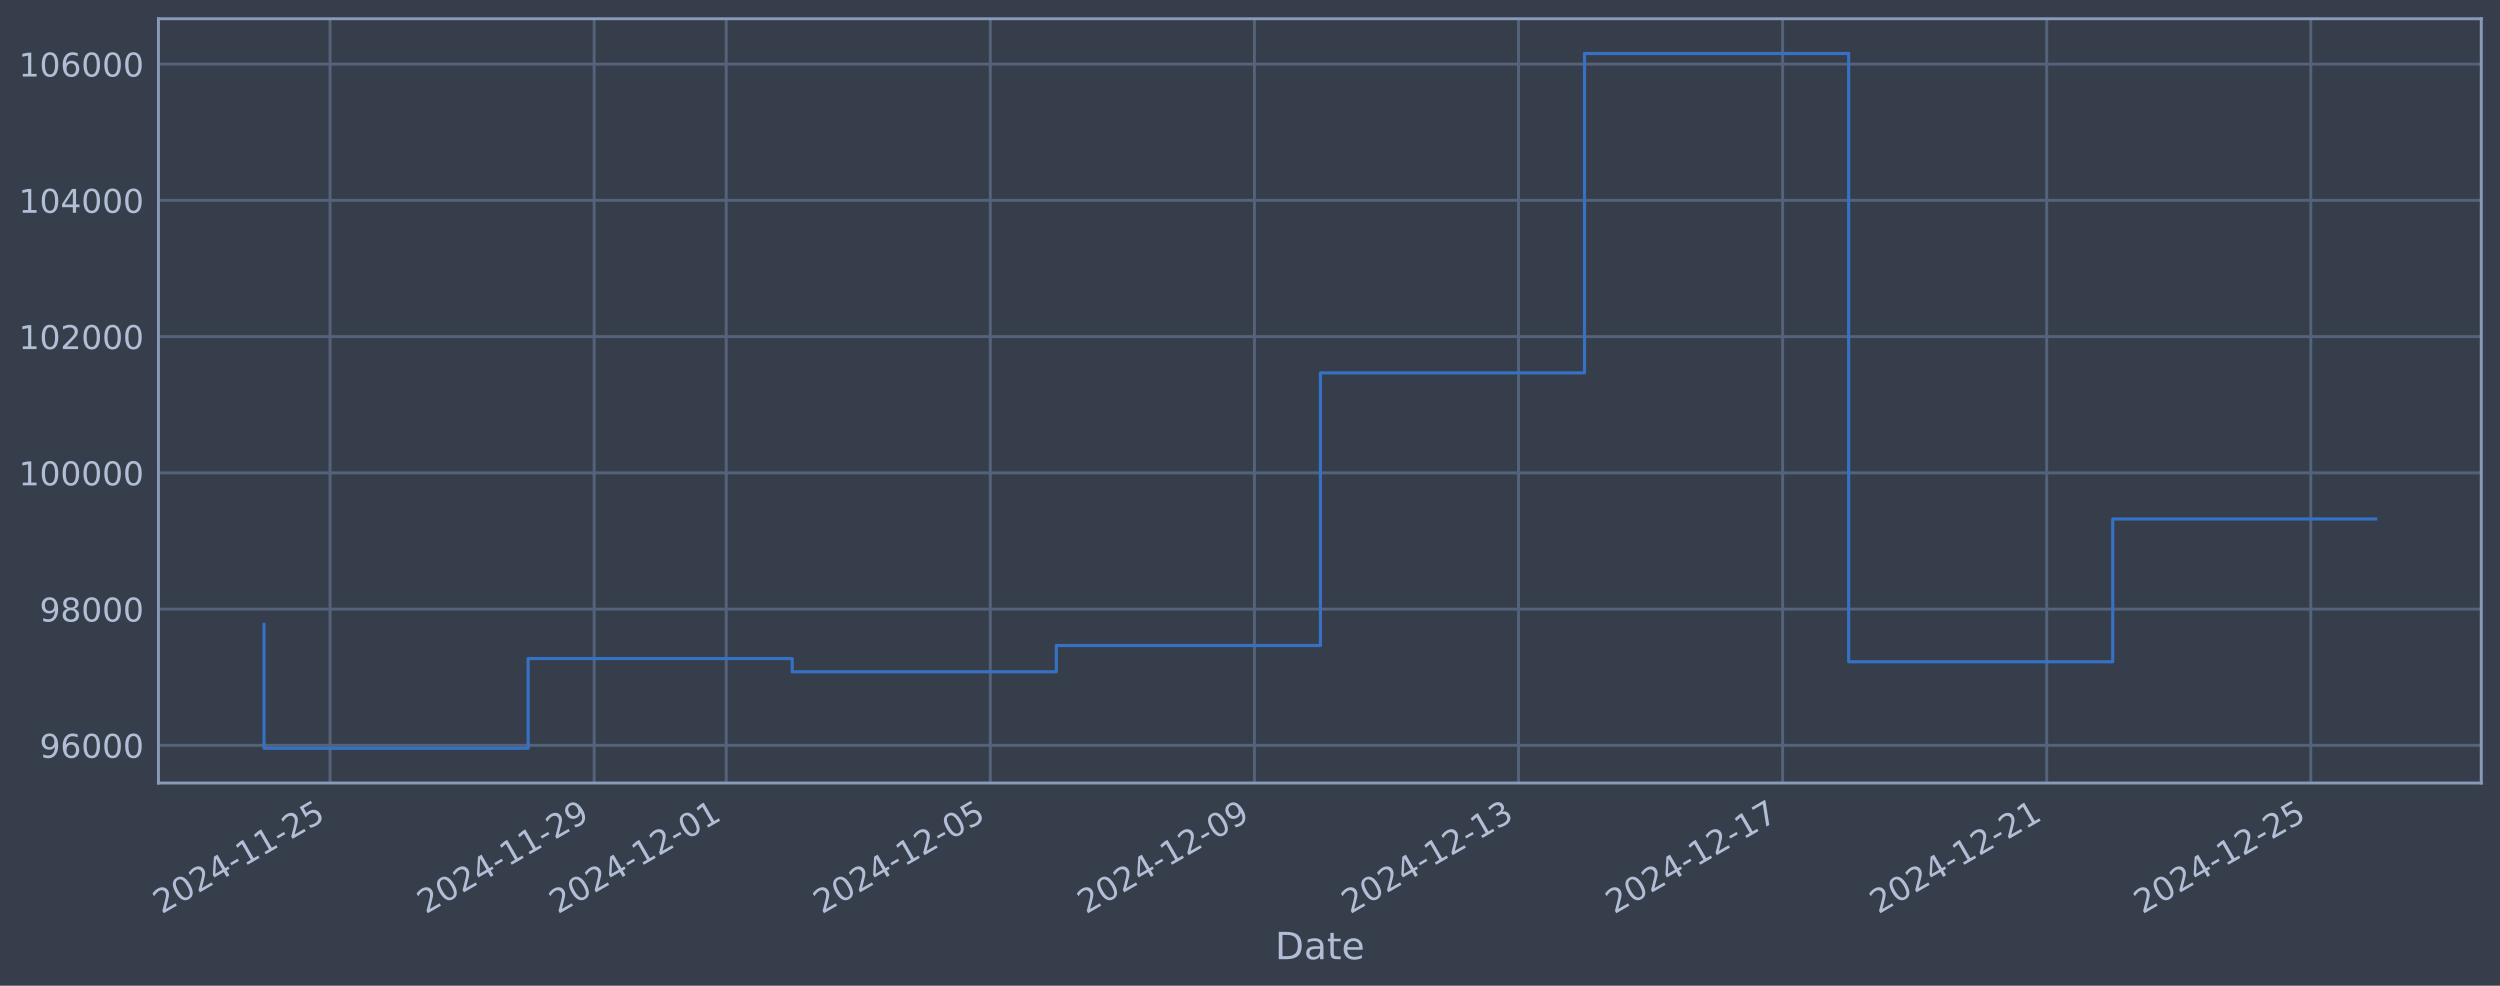
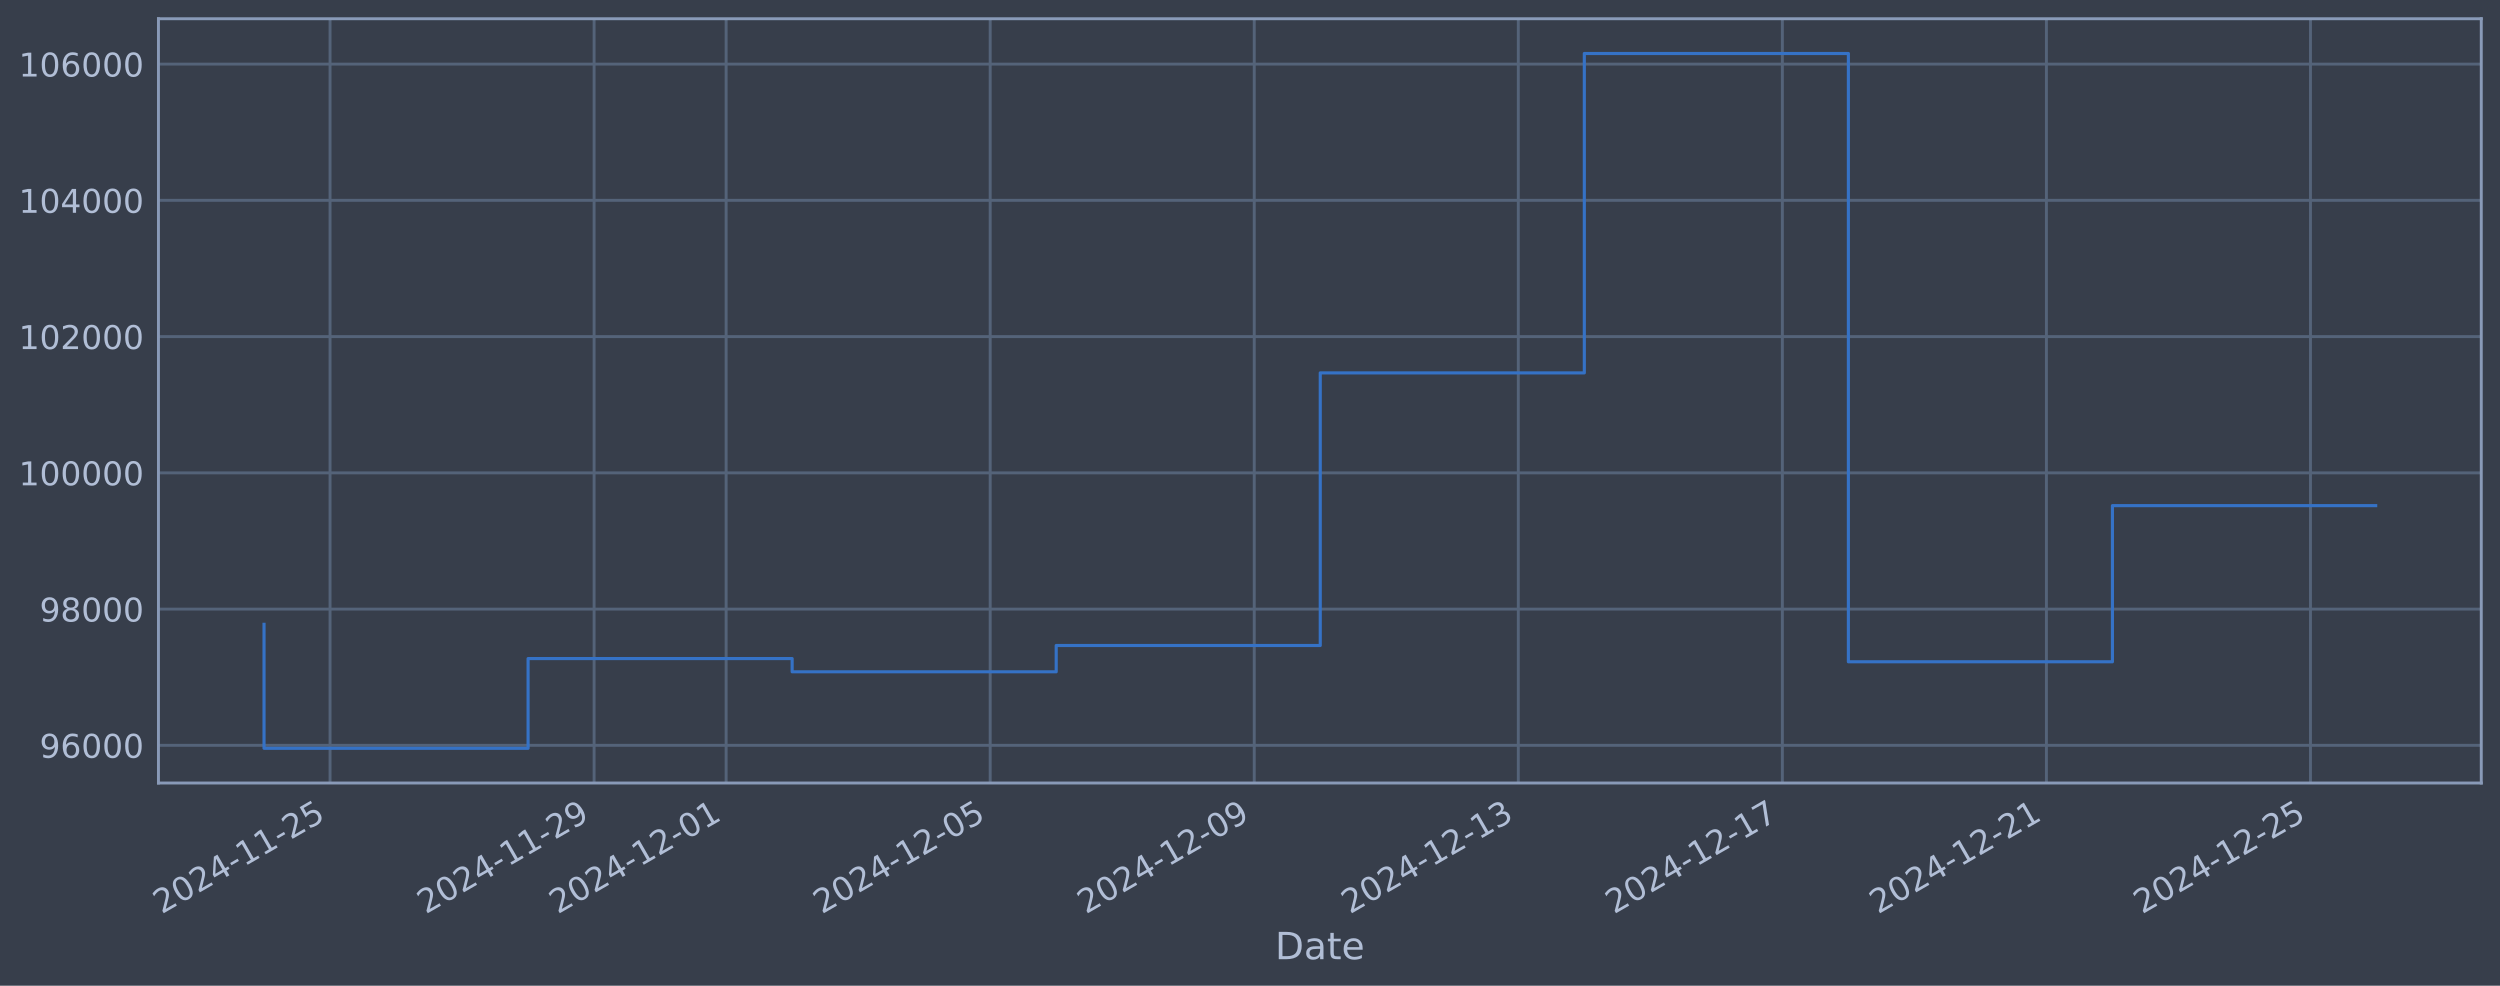
<svg xmlns="http://www.w3.org/2000/svg" xmlns:xlink="http://www.w3.org/1999/xlink" width="960.9pt" height="378.87pt" viewBox="0 0 960.9 378.87" version="1.1">
  <defs>
    <style type="text/css">*{stroke-linejoin: round; stroke-linecap: butt}</style>
  </defs>
  <g id="figure_1">
    <g id="patch_1">
      <path d="M 0 378.87  L 960.9 378.87  L 960.9 0  L 0 0  z " style="fill: #373e4b" />
    </g>
    <g id="axes_1">
      <g id="patch_2">
        <path d="M 60.901 300.96  L 953.701 300.96  L 953.701 7.2  L 60.901 7.2  z " style="fill: #373e4b" />
      </g>
      <g id="matplotlib.axis_1">
        <g id="xtick_1">
          <g id="line2d_1">
-             <path d="M 126.86 300.96  L 126.86 7.2  " clip-path="url(#p98f0673d8a)" style="fill: none; stroke: #546379; stroke-width: 1.12; stroke-linecap: square" />
+             <path d="M 126.856 300.96  L 126.856 7.2  " clip-path="url(#p1725a23111)" style="fill: none; stroke: #546379; stroke-width: 1.12; stroke-linecap: square" />
          </g>
          <g id="line2d_2" />
          <g id="text_1">
-             <g style="fill: #b1bed6" transform="translate(62.13424 351.4642) rotate(-30) scale(0.126 -0.126)">
+             <g style="fill: #b1bed6" transform="translate(62.13007 351.4642) rotate(-30) scale(0.126 -0.126)">
              <defs>
                <path id="DejaVuSans-32" d="M 1228 531  L 3431 531  L 3431 0  L 469 0  L 469 531  Q 828 903 1448 1529  Q 2069 2156 2228 2338  Q 2531 2678 2651 2914  Q 2772 3150 2772 3378  Q 2772 3750 2511 3984  Q 2250 4219 1831 4219  Q 1534 4219 1204 4116  Q 875 4013 500 3803  L 500 4441  Q 881 4594 1212 4672  Q 1544 4750 1819 4750  Q 2544 4750 2975 4387  Q 3406 4025 3406 3419  Q 3406 3131 3298 2873  Q 3191 2616 2906 2266  Q 2828 2175 2409 1742  Q 1991 1309 1228 531  z " transform="scale(0.015625)" />
                <path id="DejaVuSans-30" d="M 2034 4250  Q 1547 4250 1301 3770  Q 1056 3291 1056 2328  Q 1056 1369 1301 889  Q 1547 409 2034 409  Q 2525 409 2770 889  Q 3016 1369 3016 2328  Q 3016 3291 2770 3770  Q 2525 4250 2034 4250  z M 2034 4750  Q 2819 4750 3233 4129  Q 3647 3509 3647 2328  Q 3647 1150 3233 529  Q 2819 -91 2034 -91  Q 1250 -91 836 529  Q 422 1150 422 2328  Q 422 3509 836 4129  Q 1250 4750 2034 4750  z " transform="scale(0.015625)" />
                <path id="DejaVuSans-34" d="M 2419 4116  L 825 1625  L 2419 1625  L 2419 4116  z M 2253 4666  L 3047 4666  L 3047 1625  L 3713 1625  L 3713 1100  L 3047 1100  L 3047 0  L 2419 0  L 2419 1100  L 313 1100  L 313 1709  L 2253 4666  z " transform="scale(0.015625)" />
                <path id="DejaVuSans-2d" d="M 313 2009  L 1997 2009  L 1997 1497  L 313 1497  L 313 2009  z " transform="scale(0.015625)" />
                <path id="DejaVuSans-31" d="M 794 531  L 1825 531  L 1825 4091  L 703 3866  L 703 4441  L 1819 4666  L 2450 4666  L 2450 531  L 3481 531  L 3481 0  L 794 0  L 794 531  z " transform="scale(0.015625)" />
                <path id="DejaVuSans-35" d="M 691 4666  L 3169 4666  L 3169 4134  L 1269 4134  L 1269 2991  Q 1406 3038 1543 3061  Q 1681 3084 1819 3084  Q 2600 3084 3056 2656  Q 3513 2228 3513 1497  Q 3513 744 3044 326  Q 2575 -91 1722 -91  Q 1428 -91 1123 -41  Q 819 9 494 109  L 494 744  Q 775 591 1075 516  Q 1375 441 1709 441  Q 2250 441 2565 725  Q 2881 1009 2881 1497  Q 2881 1984 2565 2268  Q 2250 2553 1709 2553  Q 1456 2553 1204 2497  Q 953 2441 691 2322  L 691 4666  z " transform="scale(0.015625)" />
              </defs>
              <use xlink:href="#DejaVuSans-32" />
              <use xlink:href="#DejaVuSans-30" transform="translate(63.62305 0)" />
              <use xlink:href="#DejaVuSans-32" transform="translate(127.2461 0)" />
              <use xlink:href="#DejaVuSans-34" transform="translate(190.8691 0)" />
              <use xlink:href="#DejaVuSans-2d" transform="translate(254.4922 0)" />
              <use xlink:href="#DejaVuSans-31" transform="translate(290.5762 0)" />
              <use xlink:href="#DejaVuSans-31" transform="translate(354.1992 0)" />
              <use xlink:href="#DejaVuSans-2d" transform="translate(417.8223 0)" />
              <use xlink:href="#DejaVuSans-32" transform="translate(453.9062 0)" />
              <use xlink:href="#DejaVuSans-35" transform="translate(517.5293 0)" />
            </g>
          </g>
        </g>
        <g id="xtick_2">
          <g id="line2d_3">
-             <path d="M 228.369 300.96  L 228.369 7.2  " clip-path="url(#p98f0673d8a)" style="fill: none; stroke: #546379; stroke-width: 1.12; stroke-linecap: square" />
+             <path d="M 228.349 300.96  L 228.349 7.2  " clip-path="url(#p1725a23111)" style="fill: none; stroke: #546379; stroke-width: 1.12; stroke-linecap: square" />
          </g>
          <g id="line2d_4" />
          <g id="text_2">
-             <g style="fill: #b1bed6" transform="translate(163.644 351.4642) rotate(-30) scale(0.126 -0.126)">
+             <g style="fill: #b1bed6" transform="translate(163.6231 351.4642) rotate(-30) scale(0.126 -0.126)">
              <defs>
                <path id="DejaVuSans-39" d="M 703 97  L 703 672  Q 941 559 1184 500  Q 1428 441 1663 441  Q 2288 441 2617 861  Q 2947 1281 2994 2138  Q 2813 1869 2534 1725  Q 2256 1581 1919 1581  Q 1219 1581 811 2004  Q 403 2428 403 3163  Q 403 3881 828 4315  Q 1253 4750 1959 4750  Q 2769 4750 3195 4129  Q 3622 3509 3622 2328  Q 3622 1225 3098 567  Q 2575 -91 1691 -91  Q 1453 -91 1209 -44  Q 966 3 703 97  z M 1959 2075  Q 2384 2075 2632 2365  Q 2881 2656 2881 3163  Q 2881 3666 2632 3958  Q 2384 4250 1959 4250  Q 1534 4250 1286 3958  Q 1038 3666 1038 3163  Q 1038 2656 1286 2365  Q 1534 2075 1959 2075  z " transform="scale(0.015625)" />
              </defs>
              <use xlink:href="#DejaVuSans-32" />
              <use xlink:href="#DejaVuSans-30" transform="translate(63.62305 0)" />
              <use xlink:href="#DejaVuSans-32" transform="translate(127.2461 0)" />
              <use xlink:href="#DejaVuSans-34" transform="translate(190.8691 0)" />
              <use xlink:href="#DejaVuSans-2d" transform="translate(254.4922 0)" />
              <use xlink:href="#DejaVuSans-31" transform="translate(290.5762 0)" />
              <use xlink:href="#DejaVuSans-31" transform="translate(354.1992 0)" />
              <use xlink:href="#DejaVuSans-2d" transform="translate(417.8223 0)" />
              <use xlink:href="#DejaVuSans-32" transform="translate(453.9062 0)" />
              <use xlink:href="#DejaVuSans-39" transform="translate(517.5293 0)" />
            </g>
          </g>
        </g>
        <g id="xtick_3">
          <g id="line2d_5">
-             <path d="M 279.124 300.96  L 279.124 7.2  " clip-path="url(#p98f0673d8a)" style="fill: none; stroke: #546379; stroke-width: 1.12; stroke-linecap: square" />
+             <path d="M 279.095 300.96  L 279.095 7.2  " clip-path="url(#p1725a23111)" style="fill: none; stroke: #546379; stroke-width: 1.12; stroke-linecap: square" />
          </g>
          <g id="line2d_6" />
          <g id="text_3">
-             <g style="fill: #b1bed6" transform="translate(214.3988 351.4642) rotate(-30) scale(0.126 -0.126)">
+             <g style="fill: #b1bed6" transform="translate(214.3697 351.4642) rotate(-30) scale(0.126 -0.126)">
              <use xlink:href="#DejaVuSans-32" />
              <use xlink:href="#DejaVuSans-30" transform="translate(63.62305 0)" />
              <use xlink:href="#DejaVuSans-32" transform="translate(127.2461 0)" />
              <use xlink:href="#DejaVuSans-34" transform="translate(190.8691 0)" />
              <use xlink:href="#DejaVuSans-2d" transform="translate(254.4922 0)" />
              <use xlink:href="#DejaVuSans-31" transform="translate(290.5762 0)" />
              <use xlink:href="#DejaVuSans-32" transform="translate(354.1992 0)" />
              <use xlink:href="#DejaVuSans-2d" transform="translate(417.8223 0)" />
              <use xlink:href="#DejaVuSans-30" transform="translate(453.9062 0)" />
              <use xlink:href="#DejaVuSans-31" transform="translate(517.5293 0)" />
            </g>
          </g>
        </g>
        <g id="xtick_4">
          <g id="line2d_7">
-             <path d="M 380.634 300.96  L 380.634 7.2  " clip-path="url(#p98f0673d8a)" style="fill: none; stroke: #546379; stroke-width: 1.12; stroke-linecap: square" />
+             <path d="M 380.588 300.96  L 380.588 7.2  " clip-path="url(#p1725a23111)" style="fill: none; stroke: #546379; stroke-width: 1.12; stroke-linecap: square" />
          </g>
          <g id="line2d_8" />
          <g id="text_4">
-             <g style="fill: #b1bed6" transform="translate(315.9086 351.4642) rotate(-30) scale(0.126 -0.126)">
+             <g style="fill: #b1bed6" transform="translate(315.8627 351.4642) rotate(-30) scale(0.126 -0.126)">
              <use xlink:href="#DejaVuSans-32" />
              <use xlink:href="#DejaVuSans-30" transform="translate(63.62305 0)" />
              <use xlink:href="#DejaVuSans-32" transform="translate(127.2461 0)" />
              <use xlink:href="#DejaVuSans-34" transform="translate(190.8691 0)" />
              <use xlink:href="#DejaVuSans-2d" transform="translate(254.4922 0)" />
              <use xlink:href="#DejaVuSans-31" transform="translate(290.5762 0)" />
              <use xlink:href="#DejaVuSans-32" transform="translate(354.1992 0)" />
              <use xlink:href="#DejaVuSans-2d" transform="translate(417.8223 0)" />
              <use xlink:href="#DejaVuSans-30" transform="translate(453.9062 0)" />
              <use xlink:href="#DejaVuSans-35" transform="translate(517.5293 0)" />
            </g>
          </g>
        </g>
        <g id="xtick_5">
          <g id="line2d_9">
-             <path d="M 482.144 300.96  L 482.144 7.2  " clip-path="url(#p98f0673d8a)" style="fill: none; stroke: #546379; stroke-width: 1.12; stroke-linecap: square" />
+             <path d="M 482.081 300.96  L 482.081 7.2  " clip-path="url(#p1725a23111)" style="fill: none; stroke: #546379; stroke-width: 1.12; stroke-linecap: square" />
          </g>
          <g id="line2d_10" />
          <g id="text_5">
-             <g style="fill: #b1bed6" transform="translate(417.4183 351.4642) rotate(-30) scale(0.126 -0.126)">
+             <g style="fill: #b1bed6" transform="translate(417.3558 351.4642) rotate(-30) scale(0.126 -0.126)">
              <use xlink:href="#DejaVuSans-32" />
              <use xlink:href="#DejaVuSans-30" transform="translate(63.62305 0)" />
              <use xlink:href="#DejaVuSans-32" transform="translate(127.2461 0)" />
              <use xlink:href="#DejaVuSans-34" transform="translate(190.8691 0)" />
              <use xlink:href="#DejaVuSans-2d" transform="translate(254.4922 0)" />
              <use xlink:href="#DejaVuSans-31" transform="translate(290.5762 0)" />
              <use xlink:href="#DejaVuSans-32" transform="translate(354.1992 0)" />
              <use xlink:href="#DejaVuSans-2d" transform="translate(417.8223 0)" />
              <use xlink:href="#DejaVuSans-30" transform="translate(453.9062 0)" />
              <use xlink:href="#DejaVuSans-39" transform="translate(517.5293 0)" />
            </g>
          </g>
        </g>
        <g id="xtick_6">
          <g id="line2d_11">
-             <path d="M 583.654 300.96  L 583.654 7.2  " clip-path="url(#p98f0673d8a)" style="fill: none; stroke: #546379; stroke-width: 1.12; stroke-linecap: square" />
+             <path d="M 583.574 300.96  L 583.574 7.2  " clip-path="url(#p1725a23111)" style="fill: none; stroke: #546379; stroke-width: 1.12; stroke-linecap: square" />
          </g>
          <g id="line2d_12" />
          <g id="text_6">
-             <g style="fill: #b1bed6" transform="translate(518.928 351.4642) rotate(-30) scale(0.126 -0.126)">
+             <g style="fill: #b1bed6" transform="translate(518.8488 351.4642) rotate(-30) scale(0.126 -0.126)">
              <defs>
                <path id="DejaVuSans-33" d="M 2597 2516  Q 3050 2419 3304 2112  Q 3559 1806 3559 1356  Q 3559 666 3084 287  Q 2609 -91 1734 -91  Q 1441 -91 1130 -33  Q 819 25 488 141  L 488 750  Q 750 597 1062 519  Q 1375 441 1716 441  Q 2309 441 2620 675  Q 2931 909 2931 1356  Q 2931 1769 2642 2001  Q 2353 2234 1838 2234  L 1294 2234  L 1294 2753  L 1863 2753  Q 2328 2753 2575 2939  Q 2822 3125 2822 3475  Q 2822 3834 2567 4026  Q 2313 4219 1838 4219  Q 1578 4219 1281 4162  Q 984 4106 628 3988  L 628 4550  Q 988 4650 1302 4700  Q 1616 4750 1894 4750  Q 2613 4750 3031 4423  Q 3450 4097 3450 3541  Q 3450 3153 3228 2886  Q 3006 2619 2597 2516  z " transform="scale(0.015625)" />
              </defs>
              <use xlink:href="#DejaVuSans-32" />
              <use xlink:href="#DejaVuSans-30" transform="translate(63.62305 0)" />
              <use xlink:href="#DejaVuSans-32" transform="translate(127.2461 0)" />
              <use xlink:href="#DejaVuSans-34" transform="translate(190.8691 0)" />
              <use xlink:href="#DejaVuSans-2d" transform="translate(254.4922 0)" />
              <use xlink:href="#DejaVuSans-31" transform="translate(290.5762 0)" />
              <use xlink:href="#DejaVuSans-32" transform="translate(354.1992 0)" />
              <use xlink:href="#DejaVuSans-2d" transform="translate(417.8223 0)" />
              <use xlink:href="#DejaVuSans-31" transform="translate(453.9062 0)" />
              <use xlink:href="#DejaVuSans-33" transform="translate(517.5293 0)" />
            </g>
          </g>
        </g>
        <g id="xtick_7">
          <g id="line2d_13">
-             <path d="M 685.163 300.96  L 685.163 7.2  " clip-path="url(#p98f0673d8a)" style="fill: none; stroke: #546379; stroke-width: 1.12; stroke-linecap: square" />
+             <path d="M 685.067 300.96  L 685.067 7.2  " clip-path="url(#p1725a23111)" style="fill: none; stroke: #546379; stroke-width: 1.12; stroke-linecap: square" />
          </g>
          <g id="line2d_14" />
          <g id="text_7">
-             <g style="fill: #b1bed6" transform="translate(620.4377 351.4642) rotate(-30) scale(0.126 -0.126)">
+             <g style="fill: #b1bed6" transform="translate(620.3419 351.4642) rotate(-30) scale(0.126 -0.126)">
              <defs>
                <path id="DejaVuSans-37" d="M 525 4666  L 3525 4666  L 3525 4397  L 1831 0  L 1172 0  L 2766 4134  L 525 4134  L 525 4666  z " transform="scale(0.015625)" />
              </defs>
              <use xlink:href="#DejaVuSans-32" />
              <use xlink:href="#DejaVuSans-30" transform="translate(63.62305 0)" />
              <use xlink:href="#DejaVuSans-32" transform="translate(127.2461 0)" />
              <use xlink:href="#DejaVuSans-34" transform="translate(190.8691 0)" />
              <use xlink:href="#DejaVuSans-2d" transform="translate(254.4922 0)" />
              <use xlink:href="#DejaVuSans-31" transform="translate(290.5762 0)" />
              <use xlink:href="#DejaVuSans-32" transform="translate(354.1992 0)" />
              <use xlink:href="#DejaVuSans-2d" transform="translate(417.8223 0)" />
              <use xlink:href="#DejaVuSans-31" transform="translate(453.9062 0)" />
              <use xlink:href="#DejaVuSans-37" transform="translate(517.5293 0)" />
            </g>
          </g>
        </g>
        <g id="xtick_8">
          <g id="line2d_15">
-             <path d="M 786.673 300.96  L 786.673 7.2  " clip-path="url(#p98f0673d8a)" style="fill: none; stroke: #546379; stroke-width: 1.12; stroke-linecap: square" />
+             <path d="M 786.56 300.96  L 786.56 7.2  " clip-path="url(#p1725a23111)" style="fill: none; stroke: #546379; stroke-width: 1.12; stroke-linecap: square" />
          </g>
          <g id="line2d_16" />
          <g id="text_8">
-             <g style="fill: #b1bed6" transform="translate(721.9475 351.4642) rotate(-30) scale(0.126 -0.126)">
+             <g style="fill: #b1bed6" transform="translate(721.8349 351.4642) rotate(-30) scale(0.126 -0.126)">
              <use xlink:href="#DejaVuSans-32" />
              <use xlink:href="#DejaVuSans-30" transform="translate(63.62305 0)" />
              <use xlink:href="#DejaVuSans-32" transform="translate(127.2461 0)" />
              <use xlink:href="#DejaVuSans-34" transform="translate(190.8691 0)" />
              <use xlink:href="#DejaVuSans-2d" transform="translate(254.4922 0)" />
              <use xlink:href="#DejaVuSans-31" transform="translate(290.5762 0)" />
              <use xlink:href="#DejaVuSans-32" transform="translate(354.1992 0)" />
              <use xlink:href="#DejaVuSans-2d" transform="translate(417.8223 0)" />
              <use xlink:href="#DejaVuSans-32" transform="translate(453.9062 0)" />
              <use xlink:href="#DejaVuSans-31" transform="translate(517.5293 0)" />
            </g>
          </g>
        </g>
        <g id="xtick_9">
          <g id="line2d_17">
-             <path d="M 888.183 300.96  L 888.183 7.2  " clip-path="url(#p98f0673d8a)" style="fill: none; stroke: #546379; stroke-width: 1.12; stroke-linecap: square" />
+             <path d="M 888.053 300.96  L 888.053 7.2  " clip-path="url(#p1725a23111)" style="fill: none; stroke: #546379; stroke-width: 1.12; stroke-linecap: square" />
          </g>
          <g id="line2d_18" />
          <g id="text_9">
-             <g style="fill: #b1bed6" transform="translate(823.4572 351.4642) rotate(-30) scale(0.126 -0.126)">
+             <g style="fill: #b1bed6" transform="translate(823.328 351.4642) rotate(-30) scale(0.126 -0.126)">
              <use xlink:href="#DejaVuSans-32" />
              <use xlink:href="#DejaVuSans-30" transform="translate(63.62305 0)" />
              <use xlink:href="#DejaVuSans-32" transform="translate(127.2461 0)" />
              <use xlink:href="#DejaVuSans-34" transform="translate(190.8691 0)" />
              <use xlink:href="#DejaVuSans-2d" transform="translate(254.4922 0)" />
              <use xlink:href="#DejaVuSans-31" transform="translate(290.5762 0)" />
              <use xlink:href="#DejaVuSans-32" transform="translate(354.1992 0)" />
              <use xlink:href="#DejaVuSans-2d" transform="translate(417.8223 0)" />
              <use xlink:href="#DejaVuSans-32" transform="translate(453.9062 0)" />
              <use xlink:href="#DejaVuSans-35" transform="translate(517.5293 0)" />
            </g>
          </g>
        </g>
        <g id="text_10">
          <g style="fill: #b1bed6" transform="translate(490.0914 368.6753) scale(0.144 -0.144)">
            <defs>
              <path id="DejaVuSans-44" d="M 1259 4147  L 1259 519  L 2022 519  Q 2988 519 3436 956  Q 3884 1394 3884 2338  Q 3884 3275 3436 3711  Q 2988 4147 2022 4147  L 1259 4147  z M 628 4666  L 1925 4666  Q 3281 4666 3915 4102  Q 4550 3538 4550 2338  Q 4550 1131 3912 565  Q 3275 0 1925 0  L 628 0  L 628 4666  z " transform="scale(0.015625)" />
              <path id="DejaVuSans-61" d="M 2194 1759  Q 1497 1759 1228 1600  Q 959 1441 959 1056  Q 959 750 1161 570  Q 1363 391 1709 391  Q 2188 391 2477 730  Q 2766 1069 2766 1631  L 2766 1759  L 2194 1759  z M 3341 1997  L 3341 0  L 2766 0  L 2766 531  Q 2569 213 2275 61  Q 1981 -91 1556 -91  Q 1019 -91 701 211  Q 384 513 384 1019  Q 384 1609 779 1909  Q 1175 2209 1959 2209  L 2766 2209  L 2766 2266  Q 2766 2663 2505 2880  Q 2244 3097 1772 3097  Q 1472 3097 1187 3025  Q 903 2953 641 2809  L 641 3341  Q 956 3463 1253 3523  Q 1550 3584 1831 3584  Q 2591 3584 2966 3190  Q 3341 2797 3341 1997  z " transform="scale(0.015625)" />
              <path id="DejaVuSans-74" d="M 1172 4494  L 1172 3500  L 2356 3500  L 2356 3053  L 1172 3053  L 1172 1153  Q 1172 725 1289 603  Q 1406 481 1766 481  L 2356 481  L 2356 0  L 1766 0  Q 1100 0 847 248  Q 594 497 594 1153  L 594 3053  L 172 3053  L 172 3500  L 594 3500  L 594 4494  L 1172 4494  z " transform="scale(0.015625)" />
              <path id="DejaVuSans-65" d="M 3597 1894  L 3597 1613  L 953 1613  Q 991 1019 1311 708  Q 1631 397 2203 397  Q 2534 397 2845 478  Q 3156 559 3463 722  L 3463 178  Q 3153 47 2828 -22  Q 2503 -91 2169 -91  Q 1331 -91 842 396  Q 353 884 353 1716  Q 353 2575 817 3079  Q 1281 3584 2069 3584  Q 2775 3584 3186 3129  Q 3597 2675 3597 1894  z M 3022 2063  Q 3016 2534 2758 2815  Q 2500 3097 2075 3097  Q 1594 3097 1305 2825  Q 1016 2553 972 2059  L 3022 2063  z " transform="scale(0.015625)" />
            </defs>
            <use xlink:href="#DejaVuSans-44" />
            <use xlink:href="#DejaVuSans-61" transform="translate(77.00195 0)" />
            <use xlink:href="#DejaVuSans-74" transform="translate(138.2812 0)" />
            <use xlink:href="#DejaVuSans-65" transform="translate(177.4902 0)" />
          </g>
        </g>
      </g>
      <g id="matplotlib.axis_2">
        <g id="ytick_1">
          <g id="line2d_19">
-             <path d="M 60.901 286.481  L 953.701 286.481  " clip-path="url(#p98f0673d8a)" style="fill: none; stroke: #546379; stroke-width: 1.12; stroke-linecap: square" />
+             <path d="M 60.901 286.481  L 953.701 286.481  " clip-path="url(#p1725a23111)" style="fill: none; stroke: #546379; stroke-width: 1.12; stroke-linecap: square" />
          </g>
          <g id="line2d_20" />
          <g id="text_11">
            <g style="fill: #b1bed6" transform="translate(15.21675 291.2681) scale(0.126 -0.126)">
              <defs>
                <path id="DejaVuSans-36" d="M 2113 2584  Q 1688 2584 1439 2293  Q 1191 2003 1191 1497  Q 1191 994 1439 701  Q 1688 409 2113 409  Q 2538 409 2786 701  Q 3034 994 3034 1497  Q 3034 2003 2786 2293  Q 2538 2584 2113 2584  z M 3366 4563  L 3366 3988  Q 3128 4100 2886 4159  Q 2644 4219 2406 4219  Q 1781 4219 1451 3797  Q 1122 3375 1075 2522  Q 1259 2794 1537 2939  Q 1816 3084 2150 3084  Q 2853 3084 3261 2657  Q 3669 2231 3669 1497  Q 3669 778 3244 343  Q 2819 -91 2113 -91  Q 1303 -91 875 529  Q 447 1150 447 2328  Q 447 3434 972 4092  Q 1497 4750 2381 4750  Q 2619 4750 2861 4703  Q 3103 4656 3366 4563  z " transform="scale(0.015625)" />
              </defs>
              <use xlink:href="#DejaVuSans-39" />
              <use xlink:href="#DejaVuSans-36" transform="translate(63.62305 0)" />
              <use xlink:href="#DejaVuSans-30" transform="translate(127.2461 0)" />
              <use xlink:href="#DejaVuSans-30" transform="translate(190.8691 0)" />
              <use xlink:href="#DejaVuSans-30" transform="translate(254.4922 0)" />
            </g>
          </g>
        </g>
        <g id="ytick_2">
          <g id="line2d_21">
-             <path d="M 60.901 234.112  L 953.701 234.112  " clip-path="url(#p98f0673d8a)" style="fill: none; stroke: #546379; stroke-width: 1.12; stroke-linecap: square" />
+             <path d="M 60.901 234.112  L 953.701 234.112  " clip-path="url(#p1725a23111)" style="fill: none; stroke: #546379; stroke-width: 1.12; stroke-linecap: square" />
          </g>
          <g id="line2d_22" />
          <g id="text_12">
            <g style="fill: #b1bed6" transform="translate(15.21675 238.8994) scale(0.126 -0.126)">
              <defs>
                <path id="DejaVuSans-38" d="M 2034 2216  Q 1584 2216 1326 1975  Q 1069 1734 1069 1313  Q 1069 891 1326 650  Q 1584 409 2034 409  Q 2484 409 2743 651  Q 3003 894 3003 1313  Q 3003 1734 2745 1975  Q 2488 2216 2034 2216  z M 1403 2484  Q 997 2584 770 2862  Q 544 3141 544 3541  Q 544 4100 942 4425  Q 1341 4750 2034 4750  Q 2731 4750 3128 4425  Q 3525 4100 3525 3541  Q 3525 3141 3298 2862  Q 3072 2584 2669 2484  Q 3125 2378 3379 2068  Q 3634 1759 3634 1313  Q 3634 634 3220 271  Q 2806 -91 2034 -91  Q 1263 -91 848 271  Q 434 634 434 1313  Q 434 1759 690 2068  Q 947 2378 1403 2484  z M 1172 3481  Q 1172 3119 1398 2916  Q 1625 2713 2034 2713  Q 2441 2713 2670 2916  Q 2900 3119 2900 3481  Q 2900 3844 2670 4047  Q 2441 4250 2034 4250  Q 1625 4250 1398 4047  Q 1172 3844 1172 3481  z " transform="scale(0.015625)" />
              </defs>
              <use xlink:href="#DejaVuSans-39" />
              <use xlink:href="#DejaVuSans-38" transform="translate(63.62305 0)" />
              <use xlink:href="#DejaVuSans-30" transform="translate(127.2461 0)" />
              <use xlink:href="#DejaVuSans-30" transform="translate(190.8691 0)" />
              <use xlink:href="#DejaVuSans-30" transform="translate(254.4922 0)" />
            </g>
          </g>
        </g>
        <g id="ytick_3">
          <g id="line2d_23">
-             <path d="M 60.901 181.744  L 953.701 181.744  " clip-path="url(#p98f0673d8a)" style="fill: none; stroke: #546379; stroke-width: 1.12; stroke-linecap: square" />
+             <path d="M 60.901 181.744  L 953.701 181.744  " clip-path="url(#p1725a23111)" style="fill: none; stroke: #546379; stroke-width: 1.12; stroke-linecap: square" />
          </g>
          <g id="line2d_24" />
          <g id="text_13">
            <g style="fill: #b1bed6" transform="translate(7.2 186.5308) scale(0.126 -0.126)">
              <use xlink:href="#DejaVuSans-31" />
              <use xlink:href="#DejaVuSans-30" transform="translate(63.62305 0)" />
              <use xlink:href="#DejaVuSans-30" transform="translate(127.2461 0)" />
              <use xlink:href="#DejaVuSans-30" transform="translate(190.8691 0)" />
              <use xlink:href="#DejaVuSans-30" transform="translate(254.4922 0)" />
              <use xlink:href="#DejaVuSans-30" transform="translate(318.1152 0)" />
            </g>
          </g>
        </g>
        <g id="ytick_4">
          <g id="line2d_25">
-             <path d="M 60.901 129.375  L 953.701 129.375  " clip-path="url(#p98f0673d8a)" style="fill: none; stroke: #546379; stroke-width: 1.12; stroke-linecap: square" />
+             <path d="M 60.901 129.375  L 953.701 129.375  " clip-path="url(#p1725a23111)" style="fill: none; stroke: #546379; stroke-width: 1.12; stroke-linecap: square" />
          </g>
          <g id="line2d_26" />
          <g id="text_14">
            <g style="fill: #b1bed6" transform="translate(7.2 134.1621) scale(0.126 -0.126)">
              <use xlink:href="#DejaVuSans-31" />
              <use xlink:href="#DejaVuSans-30" transform="translate(63.62305 0)" />
              <use xlink:href="#DejaVuSans-32" transform="translate(127.2461 0)" />
              <use xlink:href="#DejaVuSans-30" transform="translate(190.8691 0)" />
              <use xlink:href="#DejaVuSans-30" transform="translate(254.4922 0)" />
              <use xlink:href="#DejaVuSans-30" transform="translate(318.1152 0)" />
            </g>
          </g>
        </g>
        <g id="ytick_5">
          <g id="line2d_27">
-             <path d="M 60.901 77.006  L 953.701 77.006  " clip-path="url(#p98f0673d8a)" style="fill: none; stroke: #546379; stroke-width: 1.12; stroke-linecap: square" />
+             <path d="M 60.901 77.006  L 953.701 77.006  " clip-path="url(#p1725a23111)" style="fill: none; stroke: #546379; stroke-width: 1.12; stroke-linecap: square" />
          </g>
          <g id="line2d_28" />
          <g id="text_15">
            <g style="fill: #b1bed6" transform="translate(7.2 81.79343) scale(0.126 -0.126)">
              <use xlink:href="#DejaVuSans-31" />
              <use xlink:href="#DejaVuSans-30" transform="translate(63.62305 0)" />
              <use xlink:href="#DejaVuSans-34" transform="translate(127.2461 0)" />
              <use xlink:href="#DejaVuSans-30" transform="translate(190.8691 0)" />
              <use xlink:href="#DejaVuSans-30" transform="translate(254.4922 0)" />
              <use xlink:href="#DejaVuSans-30" transform="translate(318.1152 0)" />
            </g>
          </g>
        </g>
        <g id="ytick_6">
          <g id="line2d_29">
-             <path d="M 60.901 24.638  L 953.701 24.638  " clip-path="url(#p98f0673d8a)" style="fill: none; stroke: #546379; stroke-width: 1.12; stroke-linecap: square" />
+             <path d="M 60.901 24.638  L 953.701 24.638  " clip-path="url(#p1725a23111)" style="fill: none; stroke: #546379; stroke-width: 1.12; stroke-linecap: square" />
          </g>
          <g id="line2d_30" />
          <g id="text_16">
            <g style="fill: #b1bed6" transform="translate(7.2 29.42476) scale(0.126 -0.126)">
              <use xlink:href="#DejaVuSans-31" />
              <use xlink:href="#DejaVuSans-30" transform="translate(63.62305 0)" />
              <use xlink:href="#DejaVuSans-36" transform="translate(127.2461 0)" />
              <use xlink:href="#DejaVuSans-30" transform="translate(190.8691 0)" />
              <use xlink:href="#DejaVuSans-30" transform="translate(254.4922 0)" />
              <use xlink:href="#DejaVuSans-30" transform="translate(318.1152 0)" />
            </g>
          </g>
        </g>
      </g>
      <g id="line2d_31">
-         <path d="M 101.482 239.953  L 101.482 287.607  L 202.992 287.607  L 202.992 253.132  L 304.502 253.132  L 304.502 258.214  L 406.012 258.214  L 406.012 248.107  L 507.521 248.107  L 507.521 143.317  L 609.031 143.317  L 609.031 20.553  L 710.541 20.553  L 710.541 254.365  L 812.05 254.365  L 812.05 199.462  L 913.119 199.462  " clip-path="url(#p98f0673d8a)" style="fill: none; stroke: #3572c6; stroke-width: 1.2; stroke-linecap: square" />
+         <path d="M 101.482 239.953  L 101.482 287.607  L 202.975 287.607  L 202.975 253.132  L 304.468 253.132  L 304.468 258.214  L 405.961 258.214  L 405.961 248.107  L 507.455 248.107  L 507.455 143.317  L 608.948 143.317  L 608.948 20.553  L 710.441 20.553  L 710.441 254.365  L 811.934 254.365  L 811.934 194.348  L 913.119 194.348  " clip-path="url(#p1725a23111)" style="fill: none; stroke: #3572c6; stroke-width: 1.2; stroke-linecap: square" />
      </g>
      <g id="patch_3">
        <path d="M 60.901 300.96  L 60.901 7.2  " style="fill: none; stroke: #899ab8; stroke-width: 1.12; stroke-linejoin: miter; stroke-linecap: square" />
      </g>
      <g id="patch_4">
        <path d="M 953.701 300.96  L 953.701 7.2  " style="fill: none; stroke: #899ab8; stroke-width: 1.12; stroke-linejoin: miter; stroke-linecap: square" />
      </g>
      <g id="patch_5">
        <path d="M 60.901 300.96  L 953.701 300.96  " style="fill: none; stroke: #899ab8; stroke-width: 1.12; stroke-linejoin: miter; stroke-linecap: square" />
      </g>
      <g id="patch_6">
        <path d="M 60.901 7.2  L 953.701 7.2  " style="fill: none; stroke: #899ab8; stroke-width: 1.12; stroke-linejoin: miter; stroke-linecap: square" />
      </g>
    </g>
  </g>
  <defs>
-     <clipPath id="p98f0673d8a">
+     <clipPath id="p1725a23111">
      <rect x="60.901" y="7.2" width="892.8" height="293.76" />
    </clipPath>
  </defs>
</svg>
